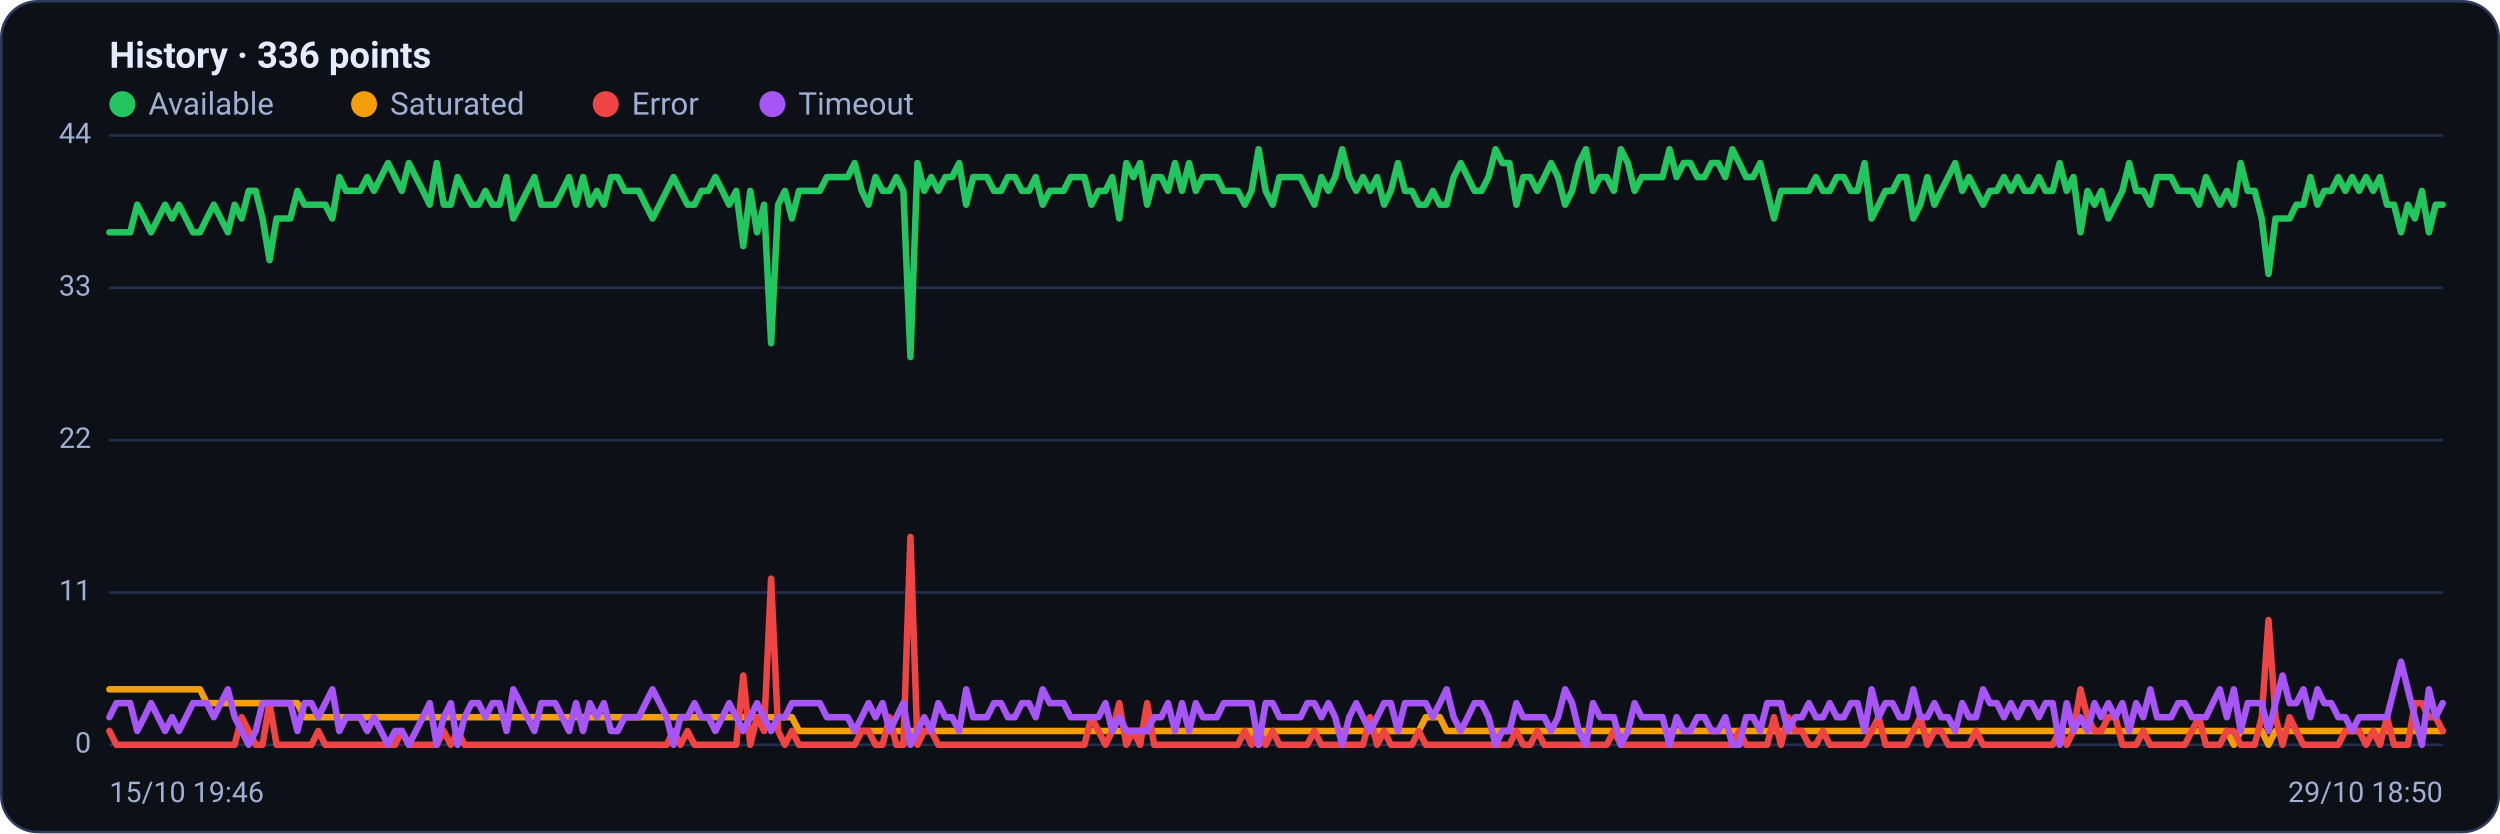
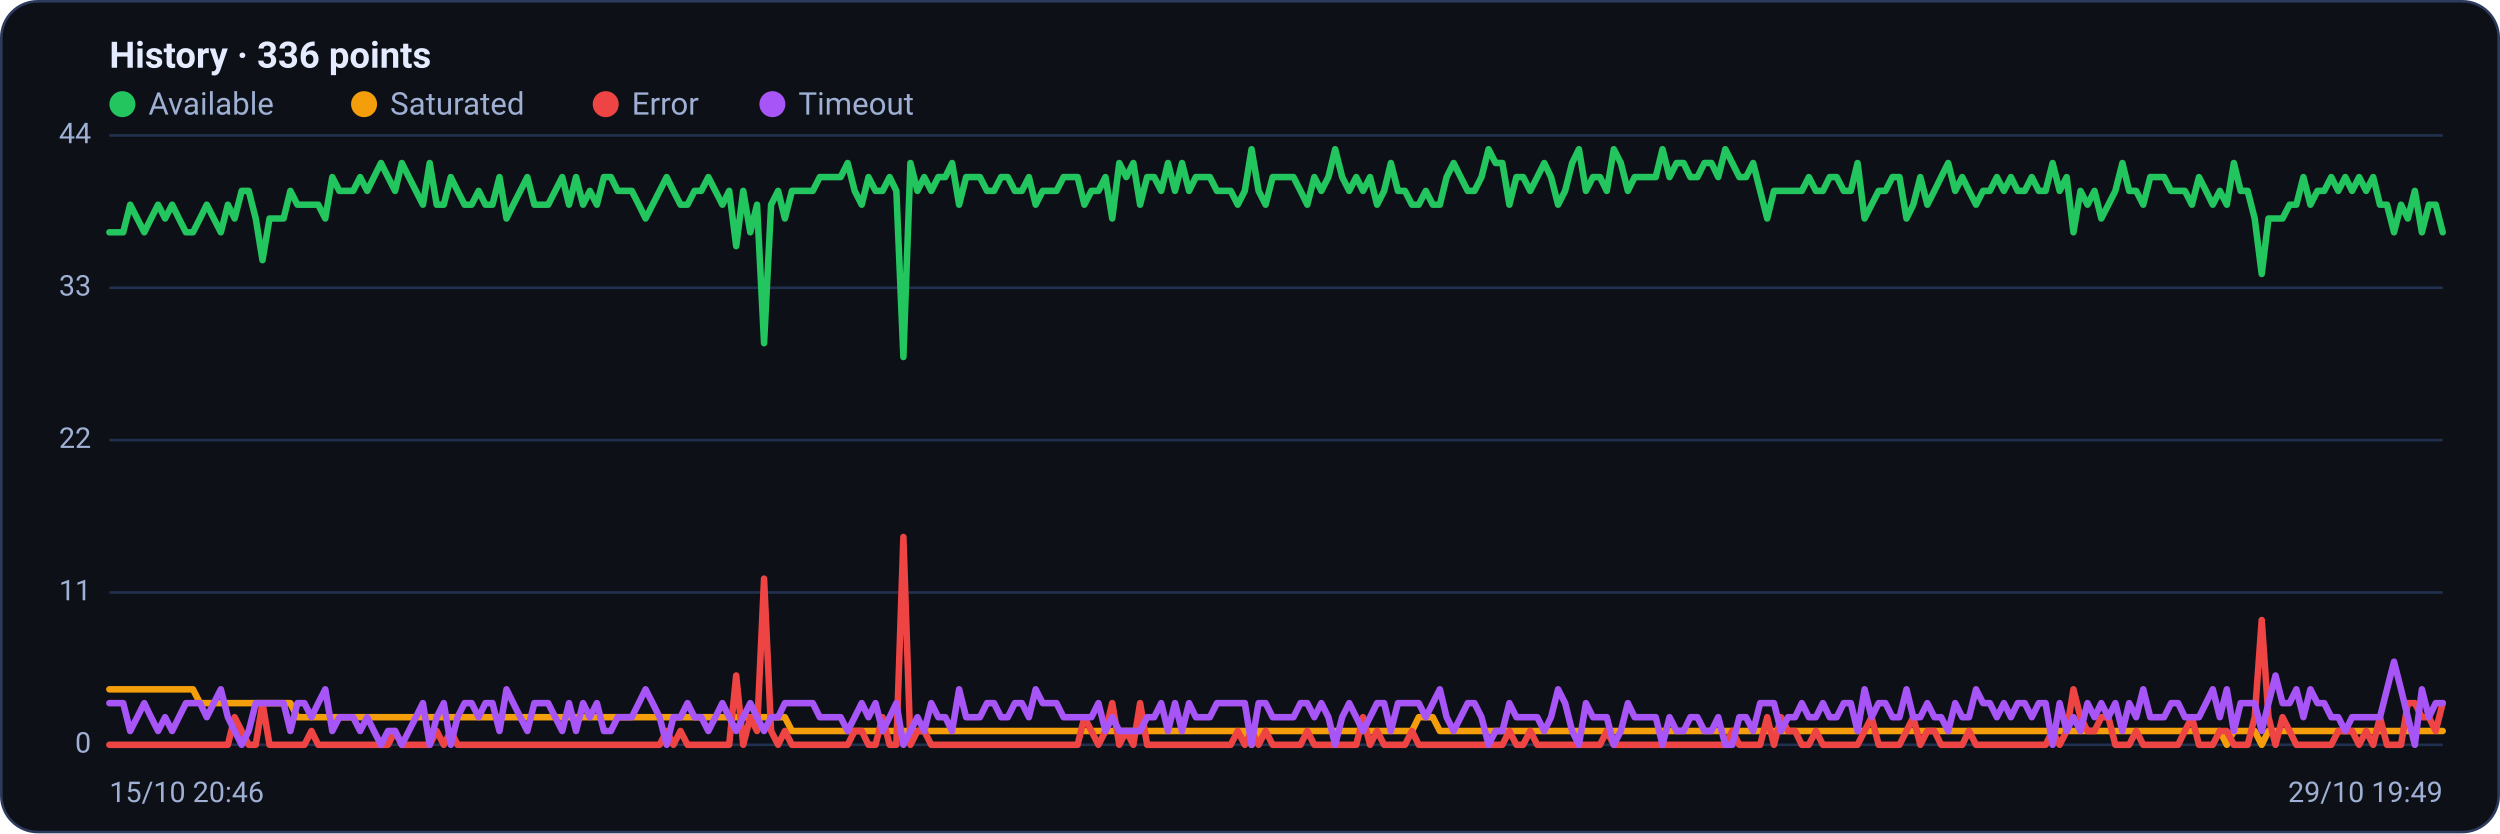
<svg xmlns="http://www.w3.org/2000/svg" viewBox="0 0 960 320" width="960" height="320" font-family="Segoe UI, system-ui, -apple-system, Roboto, Helvetica, Arial, sans-serif" role="img" aria-label="Availability history per region">
  <rect x="0.5" y="0.5" width="959" height="319" rx="14" fill="#0d1117" stroke="#2c3a5e" />
  <text x="42" y="26" font-size="14" font-weight="600" fill="#e6ecff">History · 336 points</text>
  <circle cx="47" cy="40" r="5" fill="#22c55e" />
  <text x="57" y="44" font-size="12" fill="#9fb0d4">Available</text>
  <circle cx="139.8" cy="40" r="5" fill="#f59e0b" />
  <text x="149.8" y="44" font-size="12" fill="#9fb0d4">Saturated</text>
  <circle cx="232.6" cy="40" r="5" fill="#ef4444" />
  <text x="242.6" y="44" font-size="12" fill="#9fb0d4">Error</text>
  <circle cx="296.6" cy="40" r="5" fill="#a855f7" />
  <text x="306.6" y="44" font-size="12" fill="#9fb0d4">Timeout</text>
  <line x1="42" y1="286.0" x2="938" y2="286.0" stroke="#21304f" stroke-width="1" />
  <text x="35" y="289.0" text-anchor="end" font-size="11" fill="#9fb0d4">0</text>
  <line x1="42" y1="227.5" x2="938" y2="227.5" stroke="#21304f" stroke-width="1" />
  <text x="35" y="230.5" text-anchor="end" font-size="11" fill="#9fb0d4">11</text>
  <line x1="42" y1="169.0" x2="938" y2="169.0" stroke="#21304f" stroke-width="1" />
  <text x="35" y="172.0" text-anchor="end" font-size="11" fill="#9fb0d4">22</text>
  <line x1="42" y1="110.5" x2="938" y2="110.5" stroke="#21304f" stroke-width="1" />
  <text x="35" y="113.5" text-anchor="end" font-size="11" fill="#9fb0d4">33</text>
  <line x1="42" y1="52.0" x2="938" y2="52.0" stroke="#21304f" stroke-width="1" />
  <text x="35" y="55.0" text-anchor="end" font-size="11" fill="#9fb0d4">44</text>
-   <polyline fill="none" stroke="#22c55e" stroke-width="2.5" stroke-linejoin="round" stroke-linecap="round" points="42.0,89.2 44.7,89.2 47.3,89.2 50.0,89.2 52.7,78.6 55.4,83.9 58.0,89.2 60.7,83.9 63.4,78.6 66.1,83.9 68.7,78.6 71.4,83.9 74.1,89.2 76.8,89.2 79.4,83.9 82.1,78.6 84.8,83.9 87.5,89.2 90.1,78.6 92.8,83.9 95.5,73.3 98.2,73.3 100.8,83.9 103.5,99.9 106.2,83.9 108.9,83.9 111.5,83.9 114.2,73.3 116.9,78.6 119.6,78.6 122.2,78.6 124.9,78.6 127.6,83.9 130.3,68.0 132.9,73.3 135.6,73.3 138.3,73.3 141.0,68.0 143.6,73.3 146.3,68.0 149.0,62.6 151.7,68.0 154.3,73.3 157.0,62.6 159.7,68.0 162.4,73.3 165.0,78.6 167.7,62.6 170.4,78.6 173.1,78.6 175.7,68.0 178.4,73.3 181.1,78.6 183.8,78.6 186.4,73.3 189.1,78.6 191.8,78.6 194.5,68.0 197.1,83.9 199.8,78.6 202.5,73.3 205.2,68.0 207.8,78.6 210.5,78.6 213.2,78.6 215.9,73.3 218.5,68.0 221.2,78.6 223.9,68.0 226.5,78.6 229.2,73.3 231.9,78.6 234.6,68.0 237.2,68.0 239.9,73.3 242.6,73.3 245.3,73.3 247.9,78.6 250.6,83.9 253.3,78.6 256.0,73.3 258.6,68.0 261.3,73.3 264.0,78.6 266.7,78.6 269.3,73.3 272.0,73.3 274.7,68.0 277.4,73.3 280.0,78.6 282.7,73.3 285.4,94.5 288.1,73.3 290.7,89.2 293.4,78.6 296.1,131.8 298.8,78.6 301.4,73.3 304.1,83.9 306.8,73.3 309.5,73.3 312.1,73.3 314.8,73.3 317.5,68.0 320.2,68.0 322.8,68.0 325.5,68.0 328.2,62.6 330.9,73.3 333.5,78.6 336.2,68.0 338.9,73.3 341.6,73.3 344.2,68.0 346.9,73.3 349.6,137.1 352.3,62.6 354.9,73.3 357.6,68.0 360.3,73.3 363.0,68.0 365.6,68.0 368.3,62.6 371.0,78.6 373.7,68.0 376.3,68.0 379.0,68.0 381.7,73.3 384.4,73.3 387.0,68.0 389.7,68.0 392.4,73.3 395.1,73.3 397.7,68.0 400.4,78.6 403.1,73.3 405.7,73.3 408.4,73.3 411.1,68.0 413.8,68.0 416.4,68.0 419.1,78.6 421.8,73.3 424.5,73.3 427.1,68.0 429.8,83.9 432.5,62.6 435.2,68.0 437.8,62.6 440.5,78.6 443.2,68.0 445.9,68.0 448.5,73.3 451.2,62.6 453.9,73.3 456.6,62.6 459.2,73.3 461.9,68.0 464.6,68.0 467.3,68.0 469.9,73.3 472.6,73.3 475.3,73.3 478.0,78.6 480.6,73.3 483.3,57.3 486.0,73.3 488.7,78.6 491.3,68.0 494.0,68.0 496.7,68.0 499.4,68.0 502.0,73.3 504.7,78.6 507.4,68.0 510.1,73.3 512.7,68.0 515.4,57.3 518.1,68.0 520.8,73.3 523.4,68.0 526.1,73.3 528.8,68.0 531.5,78.6 534.1,73.3 536.8,62.6 539.5,73.3 542.2,73.3 544.8,78.6 547.5,78.6 550.2,73.3 552.9,78.6 555.5,78.6 558.2,68.0 560.9,62.6 563.6,68.0 566.2,73.3 568.9,73.3 571.6,68.0 574.3,57.3 576.9,62.6 579.6,62.6 582.3,78.6 584.9,68.0 587.6,68.0 590.3,73.3 593.0,68.0 595.6,62.6 598.3,68.0 601.0,78.6 603.7,73.3 606.3,62.6 609.0,57.3 611.7,73.3 614.4,68.0 617.0,68.0 619.7,73.3 622.4,57.3 625.1,62.6 627.7,73.3 630.4,68.0 633.1,68.0 635.8,68.0 638.4,68.0 641.1,57.3 643.8,68.0 646.5,62.6 649.1,62.6 651.8,68.0 654.5,68.0 657.2,62.6 659.8,62.6 662.5,68.0 665.2,57.3 667.9,62.6 670.5,68.0 673.2,68.0 675.9,62.6 678.6,73.3 681.2,83.9 683.9,73.3 686.6,73.3 689.3,73.3 691.9,73.3 694.6,73.3 697.3,68.0 700.0,73.3 702.6,73.3 705.3,68.0 708.0,68.0 710.7,73.3 713.3,73.3 716.0,62.6 718.7,83.9 721.4,78.6 724.0,73.3 726.7,73.3 729.4,68.0 732.1,68.0 734.7,83.9 737.4,78.6 740.1,68.0 742.8,78.6 745.4,73.3 748.1,68.0 750.8,62.6 753.5,73.3 756.1,68.0 758.8,73.3 761.5,78.6 764.1,73.3 766.8,73.3 769.5,68.0 772.2,73.3 774.8,68.0 777.5,73.3 780.2,73.3 782.9,68.0 785.5,73.3 788.2,73.3 790.9,62.6 793.6,73.3 796.2,68.0 798.9,89.2 801.6,73.3 804.3,78.6 806.9,73.3 809.6,83.9 812.3,78.6 815.0,73.3 817.6,62.6 820.3,73.3 823.0,73.3 825.7,78.6 828.3,68.0 831.0,68.0 833.7,68.0 836.4,73.3 839.0,73.3 841.7,73.3 844.4,78.6 847.1,68.0 849.7,73.3 852.4,78.6 855.1,73.3 857.8,78.6 860.4,62.6 863.1,73.3 865.8,73.3 868.5,83.9 871.1,105.2 873.8,83.9 876.5,83.9 879.2,83.9 881.8,78.6 884.5,78.6 887.2,68.0 889.9,78.6 892.5,73.3 895.2,73.3 897.9,68.0 900.6,73.3 903.2,68.0 905.9,73.3 908.6,68.0 911.3,73.3 913.9,68.0 916.6,78.6 919.3,78.6 922.0,89.2 924.6,78.6 927.3,83.9 930.0,73.3 932.7,89.2 935.3,78.6 938.0,78.6" />
-   <polyline fill="none" stroke="#f59e0b" stroke-width="2.5" stroke-linejoin="round" stroke-linecap="round" points="42.0,264.7 44.7,264.7 47.3,264.7 50.0,264.7 52.7,264.7 55.4,264.7 58.0,264.7 60.7,264.7 63.4,264.7 66.1,264.7 68.7,264.7 71.4,264.7 74.1,264.7 76.8,264.7 79.4,270.0 82.1,270.0 84.8,270.0 87.5,270.0 90.1,270.0 92.8,270.0 95.5,270.0 98.2,270.0 100.8,270.0 103.5,270.0 106.2,270.0 108.9,270.0 111.5,270.0 114.2,270.0 116.9,275.4 119.6,275.4 122.2,275.4 124.9,275.4 127.6,275.4 130.3,275.4 132.9,275.4 135.6,275.4 138.3,275.4 141.0,275.4 143.6,275.4 146.3,275.4 149.0,275.4 151.7,275.4 154.3,275.4 157.0,275.4 159.7,275.4 162.4,275.4 165.0,275.4 167.7,275.4 170.4,275.4 173.1,275.4 175.7,275.4 178.4,275.4 181.1,275.4 183.8,275.4 186.4,275.4 189.1,275.4 191.8,275.4 194.5,275.4 197.1,275.4 199.8,275.4 202.5,275.4 205.2,275.4 207.8,275.4 210.5,275.4 213.2,275.4 215.9,275.4 218.5,275.4 221.2,275.4 223.9,275.4 226.5,275.4 229.2,275.4 231.9,275.4 234.6,275.4 237.2,275.4 239.9,275.4 242.6,275.4 245.3,275.4 247.9,275.4 250.6,275.4 253.3,275.4 256.0,275.4 258.6,275.4 261.3,275.4 264.0,275.4 266.7,275.4 269.3,275.4 272.0,275.4 274.7,275.4 277.4,275.4 280.0,275.4 282.7,275.4 285.4,275.4 288.1,275.4 290.7,275.4 293.4,275.4 296.1,275.4 298.8,275.4 301.4,275.4 304.1,275.4 306.8,280.7 309.5,280.7 312.1,280.7 314.8,280.7 317.5,280.7 320.2,280.7 322.8,280.7 325.5,280.7 328.2,280.7 330.9,280.7 333.5,280.7 336.2,280.7 338.9,280.7 341.6,280.7 344.2,280.7 346.9,280.7 349.6,280.7 352.3,280.7 354.9,280.7 357.6,280.7 360.3,280.7 363.0,280.7 365.6,280.7 368.3,280.7 371.0,280.7 373.7,280.7 376.3,280.7 379.0,280.7 381.7,280.7 384.4,280.7 387.0,280.7 389.7,280.7 392.4,280.7 395.1,280.7 397.7,280.7 400.4,280.7 403.1,280.7 405.7,280.7 408.4,280.7 411.1,280.7 413.8,280.7 416.4,280.7 419.1,280.7 421.8,280.7 424.5,280.7 427.1,280.7 429.8,280.7 432.5,280.7 435.2,280.7 437.8,280.7 440.5,280.7 443.2,280.7 445.9,280.7 448.5,280.7 451.2,280.7 453.9,280.7 456.6,280.7 459.2,280.7 461.9,280.7 464.6,280.7 467.3,280.7 469.9,280.7 472.6,280.7 475.3,280.7 478.0,280.7 480.6,280.7 483.3,286.0 486.0,280.7 488.7,280.7 491.3,280.7 494.0,280.7 496.7,280.7 499.4,280.7 502.0,280.7 504.7,280.7 507.4,280.7 510.1,280.7 512.7,280.7 515.4,280.7 518.1,280.7 520.8,280.7 523.4,280.7 526.1,280.7 528.8,280.7 531.5,280.7 534.1,280.7 536.8,280.7 539.5,280.7 542.2,280.7 544.8,280.7 547.5,275.4 550.2,275.4 552.9,275.4 555.5,280.7 558.2,280.7 560.9,280.7 563.6,280.7 566.2,280.7 568.9,280.7 571.6,280.7 574.3,280.7 576.9,280.7 579.6,280.7 582.3,280.7 584.9,280.7 587.6,280.7 590.3,280.7 593.0,280.7 595.6,280.7 598.3,280.7 601.0,280.7 603.7,280.7 606.3,280.7 609.0,280.7 611.7,280.7 614.4,280.7 617.0,280.7 619.7,280.7 622.4,280.7 625.1,280.7 627.7,280.7 630.4,280.7 633.1,280.7 635.8,280.7 638.4,280.7 641.1,280.7 643.8,280.7 646.5,280.7 649.1,280.7 651.8,280.7 654.5,280.7 657.2,280.7 659.8,280.7 662.5,280.7 665.2,280.7 667.9,280.7 670.5,280.7 673.2,280.7 675.9,280.7 678.6,280.7 681.2,280.7 683.9,280.7 686.6,280.7 689.3,280.7 691.9,280.7 694.6,280.7 697.3,280.7 700.0,280.7 702.6,280.7 705.3,280.7 708.0,280.7 710.7,280.7 713.3,280.7 716.0,280.7 718.7,280.7 721.4,280.7 724.0,280.7 726.7,280.7 729.4,280.7 732.1,280.7 734.7,280.7 737.4,280.7 740.1,280.7 742.8,280.7 745.4,280.7 748.1,280.7 750.8,280.7 753.5,280.7 756.1,280.7 758.8,280.7 761.5,280.7 764.1,280.7 766.8,280.7 769.5,280.7 772.2,280.7 774.8,280.7 777.5,280.7 780.2,280.7 782.9,280.7 785.5,280.7 788.2,280.7 790.9,280.7 793.6,280.7 796.2,280.7 798.9,280.7 801.6,280.7 804.3,280.7 806.9,280.7 809.6,280.7 812.3,280.7 815.0,280.7 817.6,280.7 820.3,280.7 823.0,280.7 825.7,280.7 828.3,280.7 831.0,280.7 833.7,280.7 836.4,280.7 839.0,280.7 841.7,280.7 844.4,280.7 847.1,280.7 849.7,280.7 852.4,280.7 855.1,280.7 857.8,286.0 860.4,280.7 863.1,280.7 865.8,280.7 868.5,280.7 871.1,286.0 873.8,280.7 876.5,280.7 879.2,280.7 881.8,280.7 884.5,280.7 887.2,280.7 889.9,280.7 892.5,280.7 895.2,280.7 897.9,280.7 900.6,280.7 903.2,280.7 905.9,280.7 908.6,280.7 911.3,280.7 913.9,280.7 916.6,280.7 919.3,280.7 922.0,280.7 924.6,280.7 927.3,280.7 930.0,280.7 932.7,280.7 935.3,280.7 938.0,280.7" />
-   <polyline fill="none" stroke="#ef4444" stroke-width="2.5" stroke-linejoin="round" stroke-linecap="round" points="42.0,280.7 44.7,286.0 47.3,286.0 50.0,286.0 52.7,286.0 55.4,286.0 58.0,286.0 60.7,286.0 63.4,286.0 66.1,286.0 68.7,286.0 71.4,286.0 74.1,286.0 76.8,286.0 79.4,286.0 82.1,286.0 84.8,286.0 87.5,286.0 90.1,286.0 92.8,275.4 95.5,280.7 98.2,286.0 100.8,286.0 103.5,270.0 106.2,286.0 108.9,286.0 111.5,286.0 114.2,286.0 116.9,286.0 119.6,286.0 122.2,280.7 124.9,286.0 127.6,286.0 130.3,286.0 132.9,286.0 135.6,286.0 138.3,286.0 141.0,286.0 143.6,286.0 146.3,286.0 149.0,286.0 151.7,286.0 154.3,280.7 157.0,286.0 159.7,286.0 162.4,286.0 165.0,286.0 167.7,286.0 170.4,280.7 173.1,286.0 175.7,280.7 178.4,286.0 181.1,286.0 183.8,286.0 186.4,286.0 189.1,286.0 191.8,286.0 194.5,286.0 197.1,286.0 199.8,286.0 202.5,286.0 205.2,286.0 207.8,286.0 210.5,286.0 213.2,286.0 215.9,286.0 218.5,286.0 221.2,286.0 223.9,286.0 226.5,286.0 229.2,286.0 231.9,286.0 234.6,286.0 237.2,286.0 239.9,286.0 242.6,286.0 245.3,286.0 247.9,286.0 250.6,286.0 253.3,286.0 256.0,286.0 258.6,280.7 261.3,286.0 264.0,280.7 266.7,286.0 269.3,286.0 272.0,286.0 274.7,286.0 277.4,286.0 280.0,286.0 282.7,286.0 285.4,259.4 288.1,286.0 290.7,275.4 293.4,280.7 296.1,222.2 298.8,280.7 301.4,286.0 304.1,280.7 306.8,286.0 309.5,286.0 312.1,286.0 314.8,286.0 317.5,286.0 320.2,286.0 322.8,286.0 325.5,286.0 328.2,286.0 330.9,280.7 333.5,280.7 336.2,286.0 338.9,286.0 341.6,275.4 344.2,286.0 346.9,286.0 349.6,206.2 352.3,286.0 354.9,280.7 357.6,280.7 360.3,286.0 363.0,286.0 365.6,286.0 368.3,286.0 371.0,286.0 373.7,286.0 376.3,286.0 379.0,286.0 381.7,286.0 384.4,286.0 387.0,286.0 389.7,286.0 392.4,286.0 395.1,286.0 397.7,286.0 400.4,286.0 403.1,286.0 405.7,286.0 408.4,286.0 411.1,286.0 413.8,286.0 416.4,286.0 419.1,275.4 421.8,280.7 424.5,286.0 427.1,280.7 429.8,270.0 432.5,286.0 435.2,280.7 437.8,286.0 440.5,270.0 443.2,286.0 445.9,286.0 448.5,286.0 451.2,286.0 453.9,286.0 456.6,286.0 459.2,286.0 461.9,286.0 464.6,286.0 467.3,286.0 469.9,286.0 472.6,286.0 475.3,286.0 478.0,280.7 480.6,286.0 483.3,280.7 486.0,286.0 488.7,280.7 491.3,286.0 494.0,286.0 496.7,286.0 499.4,286.0 502.0,286.0 504.7,280.7 507.4,286.0 510.1,286.0 512.7,286.0 515.4,286.0 518.1,286.0 520.8,286.0 523.4,286.0 526.1,275.4 528.8,286.0 531.5,280.7 534.1,286.0 536.8,286.0 539.5,286.0 542.2,286.0 544.8,280.7 547.5,286.0 550.2,286.0 552.9,286.0 555.5,286.0 558.2,286.0 560.9,286.0 563.6,286.0 566.2,286.0 568.9,286.0 571.6,286.0 574.3,286.0 576.9,286.0 579.6,286.0 582.3,280.7 584.9,286.0 587.6,286.0 590.3,280.7 593.0,286.0 595.6,286.0 598.3,286.0 601.0,286.0 603.7,286.0 606.3,286.0 609.0,286.0 611.7,286.0 614.4,286.0 617.0,286.0 619.7,280.7 622.4,286.0 625.1,286.0 627.7,286.0 630.4,286.0 633.1,286.0 635.8,286.0 638.4,286.0 641.1,286.0 643.8,286.0 646.5,286.0 649.1,286.0 651.8,286.0 654.5,286.0 657.2,286.0 659.8,286.0 662.5,286.0 665.2,286.0 667.9,280.7 670.5,286.0 673.2,286.0 675.9,286.0 678.6,286.0 681.2,275.4 683.9,286.0 686.6,275.4 689.3,280.7 691.9,280.7 694.6,286.0 697.3,286.0 700.0,280.7 702.6,286.0 705.3,286.0 708.0,286.0 710.7,286.0 713.3,286.0 716.0,286.0 718.7,280.7 721.4,275.4 724.0,286.0 726.7,286.0 729.4,286.0 732.1,286.0 734.7,280.7 737.4,275.4 740.1,286.0 742.8,280.7 745.4,280.7 748.1,286.0 750.8,286.0 753.5,286.0 756.1,286.0 758.8,280.7 761.5,286.0 764.1,286.0 766.8,286.0 769.5,286.0 772.2,286.0 774.8,286.0 777.5,286.0 780.2,286.0 782.9,286.0 785.5,286.0 788.2,286.0 790.9,280.7 793.6,286.0 796.2,280.7 798.9,264.7 801.6,275.4 804.3,280.7 806.9,280.7 809.6,275.4 812.3,275.4 815.0,286.0 817.6,286.0 820.3,286.0 823.0,280.7 825.7,286.0 828.3,286.0 831.0,286.0 833.7,286.0 836.4,286.0 839.0,286.0 841.7,280.7 844.4,275.4 847.1,286.0 849.7,286.0 852.4,286.0 855.1,280.7 857.8,280.7 860.4,286.0 863.1,286.0 865.8,286.0 868.5,275.4 871.1,238.1 873.8,275.4 876.5,286.0 879.2,275.4 881.8,280.7 884.5,286.0 887.2,286.0 889.9,286.0 892.5,286.0 895.2,286.0 897.9,286.0 900.6,280.7 903.2,280.7 905.9,280.7 908.6,286.0 911.3,280.7 913.9,286.0 916.6,275.4 919.3,286.0 922.0,286.0 924.6,286.0 927.3,270.0 930.0,270.0 932.7,275.4 935.3,275.4 938.0,280.7" />
-   <polyline fill="none" stroke="#a855f7" stroke-width="2.5" stroke-linejoin="round" stroke-linecap="round" points="42.0,275.4 44.7,270.0 47.3,270.0 50.0,270.0 52.7,280.7 55.4,275.4 58.0,270.0 60.7,275.4 63.4,280.7 66.1,275.4 68.7,280.7 71.4,275.4 74.1,270.0 76.8,270.0 79.4,270.0 82.1,275.4 84.8,270.0 87.5,264.7 90.1,275.4 92.8,280.7 95.5,286.0 98.2,280.7 100.8,270.0 103.5,270.0 106.2,270.0 108.9,270.0 111.5,270.0 114.2,280.7 116.9,270.0 119.6,270.0 122.2,275.4 124.9,270.0 127.6,264.7 130.3,280.7 132.9,275.4 135.6,275.4 138.3,275.4 141.0,280.7 143.6,275.4 146.3,280.7 149.0,286.0 151.7,280.7 154.3,280.7 157.0,286.0 159.7,280.7 162.4,275.4 165.0,270.0 167.7,286.0 170.4,275.4 173.1,270.0 175.7,286.0 178.4,275.4 181.1,270.0 183.8,270.0 186.4,275.4 189.1,270.0 191.8,270.0 194.5,280.7 197.1,264.7 199.8,270.0 202.5,275.4 205.2,280.7 207.8,270.0 210.5,270.0 213.2,270.0 215.9,275.4 218.5,280.7 221.2,270.0 223.9,280.7 226.5,270.0 229.2,275.4 231.9,270.0 234.6,280.7 237.2,280.7 239.9,275.4 242.6,275.4 245.3,275.4 247.9,270.0 250.6,264.7 253.3,270.0 256.0,275.4 258.6,286.0 261.3,275.4 264.0,275.4 266.7,270.0 269.3,275.4 272.0,275.4 274.7,280.7 277.4,275.4 280.0,270.0 282.7,275.4 285.4,280.7 288.1,275.4 290.7,270.0 293.4,275.4 296.1,280.7 298.8,275.4 301.4,275.4 304.1,270.0 306.8,270.0 309.5,270.0 312.1,270.0 314.8,270.0 317.5,275.4 320.2,275.4 322.8,275.4 325.5,275.4 328.2,280.7 330.9,275.4 333.5,270.0 336.2,275.4 338.9,270.0 341.6,280.7 344.2,275.4 346.9,270.0 349.6,286.0 352.3,280.7 354.9,275.4 357.6,280.7 360.3,270.0 363.0,275.4 365.6,275.4 368.3,280.7 371.0,264.7 373.7,275.4 376.3,275.4 379.0,275.4 381.7,270.0 384.4,270.0 387.0,275.4 389.7,275.4 392.4,270.0 395.1,270.0 397.7,275.4 400.4,264.7 403.1,270.0 405.7,270.0 408.4,270.0 411.1,275.4 413.8,275.4 416.4,275.4 419.1,275.4 421.8,275.4 424.5,270.0 427.1,280.7 429.8,275.4 432.5,280.7 435.2,280.7 437.8,280.7 440.5,280.7 443.2,275.4 445.9,275.4 448.5,270.0 451.2,280.7 453.9,270.0 456.6,280.7 459.2,270.0 461.9,275.4 464.6,275.4 467.3,275.4 469.9,270.0 472.6,270.0 475.3,270.0 478.0,270.0 480.6,270.0 483.3,286.0 486.0,270.0 488.7,270.0 491.3,275.4 494.0,275.4 496.7,275.4 499.4,275.4 502.0,270.0 504.7,270.0 507.4,275.4 510.1,270.0 512.7,275.4 515.4,286.0 518.1,275.4 520.8,270.0 523.4,275.4 526.1,280.7 528.8,275.4 531.5,270.0 534.1,270.0 536.8,280.7 539.5,270.0 542.2,270.0 544.8,270.0 547.5,270.0 550.2,275.4 552.9,270.0 555.5,264.7 558.2,275.4 560.9,280.7 563.6,275.4 566.2,270.0 568.9,270.0 571.6,275.4 574.3,286.0 576.9,280.7 579.6,280.7 582.3,270.0 584.9,275.4 587.6,275.4 590.3,275.4 593.0,275.4 595.6,280.7 598.3,275.4 601.0,264.7 603.7,270.0 606.3,280.7 609.0,286.0 611.7,270.0 614.4,275.4 617.0,275.4 619.7,275.4 622.4,286.0 625.1,280.7 627.7,270.0 630.4,275.4 633.1,275.4 635.8,275.4 638.4,275.4 641.1,286.0 643.8,275.4 646.5,280.7 649.1,280.7 651.8,275.4 654.5,275.4 657.2,280.7 659.8,280.7 662.5,275.4 665.2,286.0 667.9,286.0 670.5,275.4 673.2,275.4 675.9,280.7 678.6,270.0 681.2,270.0 683.9,270.0 686.6,280.7 689.3,275.4 691.9,275.4 694.6,270.0 697.3,275.4 700.0,275.4 702.6,270.0 705.3,275.4 708.0,275.4 710.7,270.0 713.3,270.0 716.0,280.7 718.7,264.7 721.4,275.4 724.0,270.0 726.7,270.0 729.4,275.4 732.1,275.4 734.7,264.7 737.4,275.4 740.1,275.4 742.8,270.0 745.4,275.4 748.1,275.4 750.8,280.7 753.5,270.0 756.1,275.4 758.8,275.4 761.5,264.7 764.1,270.0 766.8,270.0 769.5,275.4 772.2,270.0 774.8,275.4 777.5,270.0 780.2,270.0 782.9,275.4 785.5,270.0 788.2,270.0 790.9,286.0 793.6,270.0 796.2,280.7 798.9,275.4 801.6,280.7 804.3,270.0 806.9,275.4 809.6,270.0 812.3,275.4 815.0,270.0 817.6,280.7 820.3,270.0 823.0,275.4 825.7,264.7 828.3,275.4 831.0,275.4 833.7,275.4 836.4,270.0 839.0,270.0 841.7,275.4 844.4,275.4 847.1,275.4 849.7,270.0 852.4,264.7 855.1,275.4 857.8,264.7 860.4,280.7 863.1,270.0 865.8,270.0 868.5,270.0 871.1,280.7 873.8,270.0 876.5,259.4 879.2,270.0 881.8,270.0 884.5,264.7 887.2,275.4 889.9,264.7 892.5,270.0 895.2,270.0 897.9,275.4 900.6,275.4 903.2,280.7 905.9,275.4 908.6,275.4 911.3,275.4 913.9,275.4 916.6,275.4 919.3,264.7 922.0,254.1 924.6,264.7 927.3,275.4 930.0,286.0 932.7,264.7 935.3,275.4 938.0,270.0" />
-   <text x="42" y="308" font-size="11" fill="#9fb0d4">15/10 19:46</text>
-   <text x="938" y="308" text-anchor="end" font-size="11" fill="#9fb0d4">29/10 18:50</text>
+   <polyline fill="none" stroke="#22c55e" stroke-width="2.5" stroke-linejoin="round" stroke-linecap="round" points="42.0,89.2 44.7,89.2 47.3,89.2 50.0,78.6 52.7,83.9 55.4,89.2 58.0,83.9 60.7,78.6 63.4,83.9 66.1,78.6 68.7,83.9 71.4,89.2 74.1,89.2 76.8,83.9 79.4,78.6 82.1,83.9 84.8,89.2 87.5,78.6 90.1,83.9 92.8,73.3 95.5,73.3 98.2,83.9 100.8,99.9 103.5,83.9 106.2,83.9 108.9,83.9 111.5,73.3 114.2,78.6 116.9,78.6 119.6,78.6 122.2,78.6 124.9,83.9 127.6,68.0 130.3,73.3 132.9,73.3 135.6,73.3 138.3,68.0 141.0,73.3 143.6,68.0 146.3,62.6 149.0,68.0 151.7,73.3 154.3,62.6 157.0,68.0 159.7,73.3 162.4,78.6 165.0,62.6 167.7,78.6 170.4,78.6 173.1,68.0 175.7,73.3 178.4,78.6 181.1,78.6 183.8,73.3 186.4,78.6 189.1,78.6 191.8,68.0 194.5,83.9 197.1,78.6 199.8,73.3 202.5,68.0 205.2,78.6 207.8,78.6 210.5,78.6 213.2,73.3 215.9,68.0 218.5,78.6 221.2,68.0 223.9,78.6 226.5,73.3 229.2,78.6 231.9,68.0 234.6,68.0 237.2,73.3 239.9,73.3 242.6,73.3 245.3,78.6 247.9,83.9 250.6,78.6 253.3,73.3 256.0,68.0 258.6,73.3 261.3,78.6 264.0,78.6 266.7,73.3 269.3,73.3 272.0,68.0 274.7,73.3 277.4,78.6 280.0,73.3 282.7,94.5 285.4,73.3 288.1,89.2 290.7,78.6 293.4,131.8 296.1,78.6 298.8,73.3 301.4,83.9 304.1,73.3 306.8,73.3 309.5,73.3 312.1,73.3 314.8,68.0 317.5,68.0 320.2,68.0 322.8,68.0 325.5,62.6 328.2,73.3 330.9,78.6 333.5,68.0 336.2,73.3 338.9,73.3 341.6,68.0 344.2,73.3 346.9,137.1 349.6,62.6 352.3,73.3 354.9,68.0 357.6,73.3 360.3,68.0 363.0,68.0 365.6,62.6 368.3,78.6 371.0,68.0 373.7,68.0 376.3,68.0 379.0,73.3 381.7,73.3 384.4,68.0 387.0,68.0 389.7,73.3 392.4,73.3 395.1,68.0 397.7,78.6 400.4,73.3 403.1,73.3 405.7,73.3 408.4,68.0 411.1,68.0 413.8,68.0 416.4,78.6 419.1,73.3 421.8,73.3 424.5,68.0 427.1,83.9 429.8,62.6 432.5,68.0 435.2,62.6 437.8,78.6 440.5,68.0 443.2,68.0 445.9,73.3 448.5,62.6 451.2,73.3 453.9,62.6 456.6,73.3 459.2,68.0 461.9,68.0 464.6,68.0 467.3,73.3 469.9,73.3 472.6,73.3 475.3,78.6 478.0,73.3 480.6,57.3 483.3,73.3 486.0,78.6 488.7,68.0 491.3,68.0 494.0,68.0 496.7,68.0 499.4,73.3 502.0,78.6 504.7,68.0 507.4,73.3 510.1,68.0 512.7,57.3 515.4,68.0 518.1,73.3 520.8,68.0 523.4,73.3 526.1,68.0 528.8,78.6 531.5,73.3 534.1,62.6 536.8,73.3 539.5,73.3 542.2,78.6 544.8,78.6 547.5,73.3 550.2,78.6 552.9,78.6 555.5,68.0 558.2,62.6 560.9,68.0 563.6,73.3 566.2,73.3 568.9,68.0 571.6,57.3 574.3,62.6 576.9,62.6 579.6,78.6 582.3,68.0 584.9,68.0 587.6,73.3 590.3,68.0 593.0,62.6 595.6,68.0 598.3,78.6 601.0,73.3 603.7,62.6 606.3,57.3 609.0,73.3 611.7,68.0 614.4,68.0 617.0,73.3 619.7,57.3 622.4,62.6 625.1,73.3 627.7,68.0 630.4,68.0 633.1,68.0 635.8,68.0 638.4,57.3 641.1,68.0 643.8,62.6 646.5,62.6 649.1,68.0 651.8,68.0 654.5,62.6 657.2,62.6 659.8,68.0 662.5,57.3 665.2,62.6 667.9,68.0 670.5,68.0 673.2,62.6 675.9,73.3 678.6,83.9 681.2,73.3 683.9,73.3 686.6,73.3 689.3,73.3 691.9,73.3 694.6,68.0 697.3,73.3 700.0,73.3 702.6,68.0 705.3,68.0 708.0,73.3 710.7,73.3 713.3,62.6 716.0,83.9 718.7,78.6 721.4,73.3 724.0,73.3 726.7,68.0 729.4,68.0 732.1,83.9 734.7,78.6 737.4,68.0 740.1,78.6 742.8,73.3 745.4,68.0 748.1,62.6 750.8,73.3 753.5,68.0 756.1,73.3 758.8,78.6 761.5,73.3 764.1,73.3 766.8,68.0 769.5,73.3 772.2,68.0 774.8,73.3 777.5,73.3 780.2,68.0 782.9,73.3 785.5,73.3 788.2,62.6 790.9,73.3 793.6,68.0 796.2,89.2 798.9,73.3 801.6,78.6 804.3,73.3 806.9,83.9 809.6,78.6 812.3,73.3 815.0,62.6 817.6,73.3 820.3,73.3 823.0,78.6 825.7,68.0 828.3,68.0 831.0,68.0 833.7,73.3 836.4,73.3 839.0,73.3 841.7,78.6 844.4,68.0 847.1,73.3 849.7,78.6 852.4,73.3 855.1,78.6 857.8,62.6 860.4,73.3 863.1,73.3 865.8,83.9 868.5,105.2 871.1,83.9 873.8,83.9 876.5,83.9 879.2,78.6 881.8,78.6 884.5,68.0 887.2,78.6 889.9,73.3 892.5,73.3 895.2,68.0 897.9,73.3 900.6,68.0 903.2,73.3 905.9,68.0 908.6,73.3 911.3,68.0 913.9,78.6 916.6,78.6 919.3,89.2 922.0,78.6 924.6,83.9 927.3,73.3 930.0,89.2 932.7,78.6 935.3,78.6 938.0,89.2" />
+   <polyline fill="none" stroke="#f59e0b" stroke-width="2.5" stroke-linejoin="round" stroke-linecap="round" points="42.0,264.7 44.7,264.7 47.3,264.7 50.0,264.7 52.7,264.7 55.4,264.7 58.0,264.7 60.7,264.7 63.4,264.7 66.1,264.7 68.7,264.7 71.4,264.7 74.1,264.7 76.8,270.0 79.4,270.0 82.1,270.0 84.8,270.0 87.5,270.0 90.1,270.0 92.8,270.0 95.5,270.0 98.2,270.0 100.8,270.0 103.5,270.0 106.2,270.0 108.9,270.0 111.5,270.0 114.2,275.4 116.9,275.4 119.6,275.4 122.2,275.4 124.9,275.4 127.6,275.4 130.3,275.4 132.9,275.4 135.6,275.4 138.3,275.4 141.0,275.4 143.6,275.4 146.3,275.4 149.0,275.4 151.7,275.4 154.3,275.4 157.0,275.4 159.7,275.4 162.4,275.4 165.0,275.4 167.7,275.4 170.4,275.4 173.1,275.4 175.7,275.4 178.4,275.4 181.1,275.4 183.8,275.4 186.4,275.4 189.1,275.4 191.8,275.4 194.5,275.4 197.1,275.4 199.8,275.4 202.5,275.4 205.2,275.4 207.8,275.4 210.5,275.4 213.2,275.4 215.9,275.4 218.5,275.4 221.2,275.4 223.9,275.4 226.5,275.4 229.2,275.4 231.9,275.4 234.6,275.4 237.2,275.4 239.9,275.4 242.6,275.4 245.3,275.4 247.9,275.4 250.6,275.4 253.3,275.4 256.0,275.4 258.6,275.4 261.3,275.4 264.0,275.4 266.7,275.4 269.3,275.4 272.0,275.4 274.7,275.4 277.4,275.4 280.0,275.4 282.7,275.4 285.4,275.4 288.1,275.4 290.7,275.4 293.4,275.4 296.1,275.4 298.8,275.4 301.4,275.4 304.1,280.7 306.8,280.7 309.5,280.7 312.1,280.7 314.8,280.7 317.5,280.7 320.2,280.7 322.8,280.7 325.5,280.7 328.2,280.7 330.9,280.7 333.5,280.7 336.2,280.7 338.9,280.7 341.6,280.7 344.2,280.7 346.9,280.7 349.6,280.7 352.3,280.7 354.9,280.7 357.6,280.7 360.3,280.7 363.0,280.7 365.6,280.7 368.3,280.7 371.0,280.7 373.7,280.7 376.3,280.7 379.0,280.7 381.7,280.7 384.4,280.7 387.0,280.7 389.7,280.7 392.4,280.7 395.1,280.7 397.7,280.7 400.4,280.7 403.1,280.7 405.7,280.7 408.4,280.7 411.1,280.7 413.8,280.7 416.4,280.7 419.1,280.7 421.8,280.7 424.5,280.7 427.1,280.7 429.8,280.7 432.5,280.7 435.2,280.7 437.8,280.7 440.5,280.7 443.2,280.7 445.9,280.7 448.5,280.7 451.2,280.7 453.9,280.7 456.6,280.7 459.2,280.7 461.9,280.7 464.6,280.7 467.3,280.7 469.9,280.7 472.6,280.7 475.3,280.7 478.0,280.7 480.6,286.0 483.3,280.7 486.0,280.7 488.7,280.7 491.3,280.7 494.0,280.7 496.7,280.7 499.4,280.7 502.0,280.7 504.7,280.7 507.4,280.7 510.1,280.7 512.7,280.7 515.4,280.7 518.1,280.7 520.8,280.7 523.4,280.7 526.1,280.7 528.8,280.7 531.5,280.7 534.1,280.7 536.8,280.7 539.5,280.7 542.2,280.7 544.8,275.4 547.5,275.4 550.2,275.4 552.9,280.7 555.5,280.7 558.2,280.7 560.9,280.7 563.6,280.7 566.2,280.7 568.9,280.7 571.6,280.7 574.3,280.7 576.9,280.7 579.6,280.7 582.3,280.7 584.9,280.7 587.6,280.7 590.3,280.7 593.0,280.7 595.6,280.7 598.3,280.7 601.0,280.7 603.7,280.7 606.3,280.7 609.0,280.7 611.7,280.7 614.4,280.7 617.0,280.7 619.7,280.7 622.4,280.7 625.1,280.7 627.7,280.7 630.4,280.7 633.1,280.7 635.8,280.7 638.4,280.7 641.1,280.7 643.8,280.7 646.5,280.7 649.1,280.7 651.8,280.7 654.5,280.7 657.2,280.7 659.8,280.7 662.5,280.7 665.2,280.7 667.9,280.7 670.5,280.7 673.2,280.7 675.9,280.7 678.6,280.7 681.2,280.7 683.9,280.7 686.6,280.7 689.3,280.7 691.9,280.7 694.6,280.7 697.3,280.7 700.0,280.7 702.6,280.7 705.3,280.7 708.0,280.7 710.7,280.7 713.3,280.7 716.0,280.7 718.7,280.7 721.4,280.7 724.0,280.7 726.7,280.7 729.4,280.7 732.1,280.7 734.7,280.7 737.4,280.7 740.1,280.7 742.8,280.7 745.4,280.7 748.1,280.7 750.8,280.7 753.5,280.7 756.1,280.7 758.8,280.7 761.5,280.7 764.1,280.7 766.8,280.7 769.5,280.7 772.2,280.7 774.8,280.7 777.5,280.7 780.2,280.7 782.9,280.7 785.5,280.7 788.2,280.7 790.9,280.7 793.6,280.7 796.2,280.7 798.9,280.7 801.6,280.7 804.3,280.7 806.9,280.7 809.6,280.7 812.3,280.7 815.0,280.7 817.6,280.7 820.3,280.7 823.0,280.7 825.7,280.7 828.3,280.7 831.0,280.7 833.7,280.7 836.4,280.7 839.0,280.7 841.7,280.7 844.4,280.7 847.1,280.7 849.7,280.7 852.4,280.7 855.1,286.0 857.8,280.7 860.4,280.7 863.1,280.7 865.8,280.7 868.5,286.0 871.1,280.7 873.8,280.7 876.5,280.7 879.2,280.7 881.8,280.7 884.5,280.7 887.2,280.7 889.9,280.7 892.5,280.7 895.2,280.7 897.9,280.7 900.6,280.7 903.2,280.7 905.9,280.7 908.6,280.7 911.3,280.7 913.9,280.7 916.6,280.7 919.3,280.7 922.0,280.7 924.6,280.7 927.3,280.7 930.0,280.7 932.7,280.7 935.3,280.7 938.0,280.7" />
+   <polyline fill="none" stroke="#ef4444" stroke-width="2.5" stroke-linejoin="round" stroke-linecap="round" points="42.0,286.0 44.7,286.0 47.3,286.0 50.0,286.0 52.7,286.0 55.4,286.0 58.0,286.0 60.7,286.0 63.4,286.0 66.1,286.0 68.7,286.0 71.4,286.0 74.1,286.0 76.8,286.0 79.4,286.0 82.1,286.0 84.8,286.0 87.5,286.0 90.1,275.4 92.8,280.7 95.5,286.0 98.2,286.0 100.8,270.0 103.5,286.0 106.2,286.0 108.9,286.0 111.5,286.0 114.2,286.0 116.9,286.0 119.6,280.7 122.2,286.0 124.9,286.0 127.6,286.0 130.3,286.0 132.9,286.0 135.6,286.0 138.3,286.0 141.0,286.0 143.6,286.0 146.3,286.0 149.0,286.0 151.7,280.7 154.3,286.0 157.0,286.0 159.7,286.0 162.4,286.0 165.0,286.0 167.7,280.7 170.4,286.0 173.1,280.7 175.7,286.0 178.4,286.0 181.1,286.0 183.8,286.0 186.4,286.0 189.1,286.0 191.8,286.0 194.5,286.0 197.1,286.0 199.8,286.0 202.5,286.0 205.2,286.0 207.8,286.0 210.5,286.0 213.2,286.0 215.9,286.0 218.5,286.0 221.2,286.0 223.9,286.0 226.5,286.0 229.2,286.0 231.9,286.0 234.6,286.0 237.2,286.0 239.9,286.0 242.6,286.0 245.3,286.0 247.9,286.0 250.6,286.0 253.3,286.0 256.0,280.7 258.6,286.0 261.3,280.7 264.0,286.0 266.7,286.0 269.3,286.0 272.0,286.0 274.7,286.0 277.4,286.0 280.0,286.0 282.7,259.4 285.4,286.0 288.1,275.4 290.7,280.7 293.4,222.2 296.1,280.7 298.8,286.0 301.4,280.7 304.1,286.0 306.8,286.0 309.5,286.0 312.1,286.0 314.8,286.0 317.5,286.0 320.2,286.0 322.8,286.0 325.5,286.0 328.2,280.7 330.9,280.7 333.5,286.0 336.2,286.0 338.9,275.4 341.6,286.0 344.2,286.0 346.9,206.2 349.6,286.0 352.3,280.7 354.9,280.7 357.6,286.0 360.3,286.0 363.0,286.0 365.6,286.0 368.3,286.0 371.0,286.0 373.7,286.0 376.3,286.0 379.0,286.0 381.7,286.0 384.4,286.0 387.0,286.0 389.7,286.0 392.4,286.0 395.1,286.0 397.7,286.0 400.4,286.0 403.1,286.0 405.7,286.0 408.4,286.0 411.1,286.0 413.8,286.0 416.4,275.4 419.1,280.7 421.8,286.0 424.5,280.7 427.1,270.0 429.8,286.0 432.5,280.7 435.2,286.0 437.8,270.0 440.5,286.0 443.2,286.0 445.9,286.0 448.5,286.0 451.2,286.0 453.9,286.0 456.6,286.0 459.2,286.0 461.9,286.0 464.6,286.0 467.3,286.0 469.9,286.0 472.6,286.0 475.3,280.7 478.0,286.0 480.6,280.7 483.3,286.0 486.0,280.7 488.7,286.0 491.3,286.0 494.0,286.0 496.7,286.0 499.4,286.0 502.0,280.7 504.7,286.0 507.4,286.0 510.1,286.0 512.7,286.0 515.4,286.0 518.1,286.0 520.8,286.0 523.4,275.4 526.1,286.0 528.8,280.7 531.5,286.0 534.1,286.0 536.8,286.0 539.5,286.0 542.2,280.7 544.8,286.0 547.5,286.0 550.2,286.0 552.9,286.0 555.5,286.0 558.2,286.0 560.9,286.0 563.6,286.0 566.2,286.0 568.9,286.0 571.6,286.0 574.3,286.0 576.9,286.0 579.6,280.7 582.3,286.0 584.9,286.0 587.6,280.7 590.3,286.0 593.0,286.0 595.6,286.0 598.3,286.0 601.0,286.0 603.7,286.0 606.3,286.0 609.0,286.0 611.7,286.0 614.4,286.0 617.0,280.7 619.7,286.0 622.4,286.0 625.1,286.0 627.7,286.0 630.4,286.0 633.1,286.0 635.8,286.0 638.4,286.0 641.1,286.0 643.8,286.0 646.5,286.0 649.1,286.0 651.8,286.0 654.5,286.0 657.2,286.0 659.8,286.0 662.5,286.0 665.2,280.7 667.9,286.0 670.5,286.0 673.2,286.0 675.9,286.0 678.6,275.4 681.2,286.0 683.9,275.4 686.6,280.7 689.3,280.7 691.9,286.0 694.6,286.0 697.3,280.7 700.0,286.0 702.6,286.0 705.3,286.0 708.0,286.0 710.7,286.0 713.3,286.0 716.0,280.7 718.7,275.4 721.4,286.0 724.0,286.0 726.7,286.0 729.4,286.0 732.1,280.7 734.7,275.4 737.4,286.0 740.1,280.7 742.8,280.7 745.4,286.0 748.1,286.0 750.8,286.0 753.5,286.0 756.1,280.7 758.8,286.0 761.5,286.0 764.1,286.0 766.8,286.0 769.5,286.0 772.2,286.0 774.8,286.0 777.5,286.0 780.2,286.0 782.9,286.0 785.5,286.0 788.2,280.7 790.9,286.0 793.6,280.7 796.2,264.7 798.9,275.4 801.6,280.7 804.3,280.7 806.9,275.4 809.6,275.4 812.3,286.0 815.0,286.0 817.6,286.0 820.3,280.7 823.0,286.0 825.7,286.0 828.3,286.0 831.0,286.0 833.7,286.0 836.4,286.0 839.0,280.7 841.7,275.4 844.4,286.0 847.1,286.0 849.7,286.0 852.4,280.7 855.1,280.7 857.8,286.0 860.4,286.0 863.1,286.0 865.8,275.4 868.5,238.1 871.1,275.4 873.8,286.0 876.5,275.4 879.2,280.7 881.8,286.0 884.5,286.0 887.2,286.0 889.9,286.0 892.5,286.0 895.2,286.0 897.9,280.7 900.6,280.7 903.2,280.7 905.9,286.0 908.6,280.7 911.3,286.0 913.9,275.4 916.6,286.0 919.3,286.0 922.0,286.0 924.6,270.0 927.3,270.0 930.0,275.4 932.7,275.4 935.3,280.7 938.0,270.0" />
+   <polyline fill="none" stroke="#a855f7" stroke-width="2.5" stroke-linejoin="round" stroke-linecap="round" points="42.0,270.0 44.7,270.0 47.3,270.0 50.0,280.7 52.7,275.4 55.4,270.0 58.0,275.4 60.7,280.7 63.4,275.4 66.1,280.7 68.7,275.4 71.4,270.0 74.1,270.0 76.8,270.0 79.4,275.4 82.1,270.0 84.8,264.7 87.5,275.4 90.1,280.7 92.8,286.0 95.5,280.7 98.2,270.0 100.8,270.0 103.5,270.0 106.2,270.0 108.9,270.0 111.5,280.7 114.2,270.0 116.9,270.0 119.6,275.4 122.2,270.0 124.9,264.7 127.6,280.7 130.3,275.4 132.9,275.4 135.6,275.4 138.3,280.7 141.0,275.4 143.6,280.7 146.3,286.0 149.0,280.7 151.7,280.7 154.3,286.0 157.0,280.7 159.7,275.4 162.4,270.0 165.0,286.0 167.7,275.4 170.4,270.0 173.1,286.0 175.7,275.4 178.4,270.0 181.1,270.0 183.8,275.4 186.4,270.0 189.1,270.0 191.8,280.7 194.5,264.7 197.1,270.0 199.8,275.4 202.5,280.7 205.2,270.0 207.8,270.0 210.5,270.0 213.2,275.4 215.9,280.7 218.5,270.0 221.2,280.7 223.9,270.0 226.5,275.4 229.2,270.0 231.9,280.7 234.6,280.7 237.2,275.4 239.9,275.4 242.6,275.4 245.3,270.0 247.9,264.7 250.6,270.0 253.3,275.4 256.0,286.0 258.6,275.4 261.3,275.4 264.0,270.0 266.7,275.4 269.3,275.4 272.0,280.7 274.7,275.4 277.4,270.0 280.0,275.4 282.7,280.7 285.4,275.4 288.1,270.0 290.7,275.4 293.4,280.7 296.1,275.4 298.8,275.4 301.4,270.0 304.1,270.0 306.8,270.0 309.5,270.0 312.1,270.0 314.8,275.4 317.5,275.4 320.2,275.4 322.8,275.4 325.5,280.7 328.2,275.4 330.9,270.0 333.5,275.4 336.2,270.0 338.9,280.7 341.6,275.4 344.2,270.0 346.9,286.0 349.6,280.7 352.3,275.4 354.9,280.7 357.6,270.0 360.3,275.4 363.0,275.4 365.6,280.7 368.3,264.7 371.0,275.4 373.7,275.4 376.3,275.4 379.0,270.0 381.7,270.0 384.4,275.4 387.0,275.4 389.7,270.0 392.4,270.0 395.1,275.4 397.7,264.7 400.4,270.0 403.1,270.0 405.7,270.0 408.4,275.4 411.1,275.4 413.8,275.4 416.4,275.4 419.1,275.4 421.8,270.0 424.5,280.7 427.1,275.4 429.8,280.7 432.5,280.7 435.2,280.7 437.8,280.7 440.5,275.4 443.2,275.4 445.9,270.0 448.5,280.7 451.2,270.0 453.9,280.7 456.6,270.0 459.2,275.4 461.9,275.4 464.6,275.4 467.3,270.0 469.9,270.0 472.6,270.0 475.3,270.0 478.0,270.0 480.6,286.0 483.3,270.0 486.0,270.0 488.7,275.4 491.3,275.4 494.0,275.4 496.7,275.4 499.4,270.0 502.0,270.0 504.7,275.4 507.4,270.0 510.1,275.4 512.7,286.0 515.4,275.4 518.1,270.0 520.8,275.4 523.4,280.7 526.1,275.4 528.8,270.0 531.5,270.0 534.1,280.7 536.8,270.0 539.5,270.0 542.2,270.0 544.8,270.0 547.5,275.4 550.2,270.0 552.9,264.7 555.5,275.4 558.2,280.7 560.9,275.4 563.6,270.0 566.2,270.0 568.9,275.4 571.6,286.0 574.3,280.7 576.9,280.7 579.6,270.0 582.3,275.4 584.9,275.4 587.6,275.4 590.3,275.4 593.0,280.7 595.6,275.4 598.3,264.7 601.0,270.0 603.7,280.7 606.3,286.0 609.0,270.0 611.7,275.4 614.4,275.4 617.0,275.4 619.7,286.0 622.4,280.7 625.1,270.0 627.7,275.4 630.4,275.4 633.1,275.4 635.8,275.4 638.4,286.0 641.1,275.4 643.8,280.7 646.5,280.7 649.1,275.4 651.8,275.4 654.5,280.7 657.2,280.7 659.8,275.4 662.5,286.0 665.2,286.0 667.9,275.4 670.5,275.4 673.2,280.7 675.9,270.0 678.6,270.0 681.2,270.0 683.9,280.7 686.6,275.4 689.3,275.4 691.9,270.0 694.6,275.4 697.3,275.4 700.0,270.0 702.6,275.4 705.3,275.4 708.0,270.0 710.7,270.0 713.3,280.7 716.0,264.7 718.7,275.4 721.4,270.0 724.0,270.0 726.7,275.4 729.4,275.4 732.1,264.7 734.7,275.4 737.4,275.4 740.1,270.0 742.8,275.4 745.4,275.4 748.1,280.7 750.8,270.0 753.5,275.4 756.1,275.4 758.8,264.7 761.5,270.0 764.1,270.0 766.8,275.4 769.5,270.0 772.2,275.4 774.8,270.0 777.5,270.0 780.2,275.4 782.9,270.0 785.5,270.0 788.2,286.0 790.9,270.0 793.6,280.7 796.2,275.4 798.9,280.7 801.6,270.0 804.3,275.4 806.9,270.0 809.6,275.4 812.3,270.0 815.0,280.7 817.6,270.0 820.3,275.4 823.0,264.7 825.7,275.4 828.3,275.4 831.0,275.4 833.7,270.0 836.4,270.0 839.0,275.4 841.7,275.4 844.4,275.4 847.1,270.0 849.7,264.7 852.4,275.4 855.1,264.7 857.8,280.7 860.4,270.0 863.1,270.0 865.8,270.0 868.5,280.7 871.1,270.0 873.8,259.4 876.5,270.0 879.2,270.0 881.8,264.7 884.5,275.4 887.2,264.7 889.9,270.0 892.5,270.0 895.2,275.4 897.9,275.4 900.6,280.7 903.2,275.4 905.9,275.4 908.6,275.4 911.3,275.4 913.9,275.4 916.6,264.7 919.3,254.1 922.0,264.7 924.6,275.4 927.3,286.0 930.0,264.7 932.7,275.4 935.3,270.0 938.0,270.0" />
+   <text x="42" y="308" font-size="11" fill="#9fb0d4">15/10 20:46</text>
+   <text x="938" y="308" text-anchor="end" font-size="11" fill="#9fb0d4">29/10 19:49</text>
</svg>
